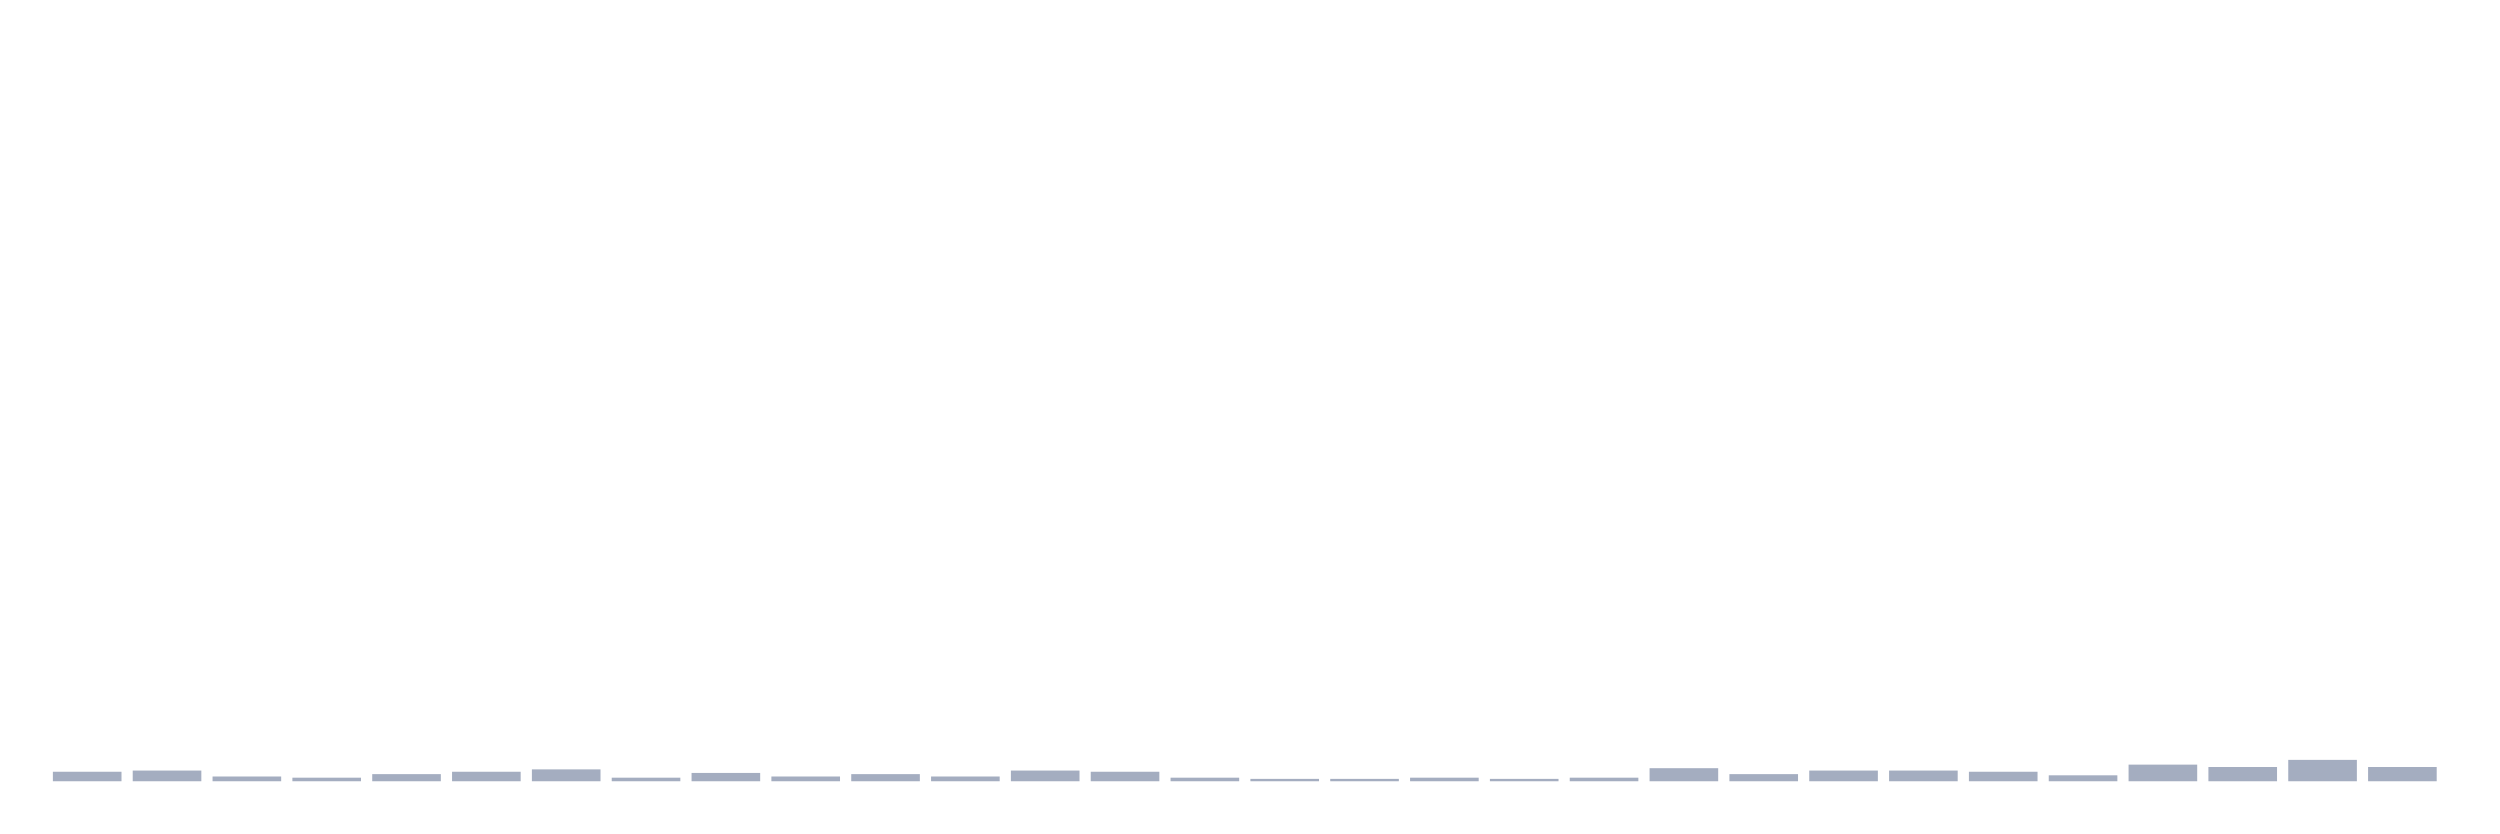
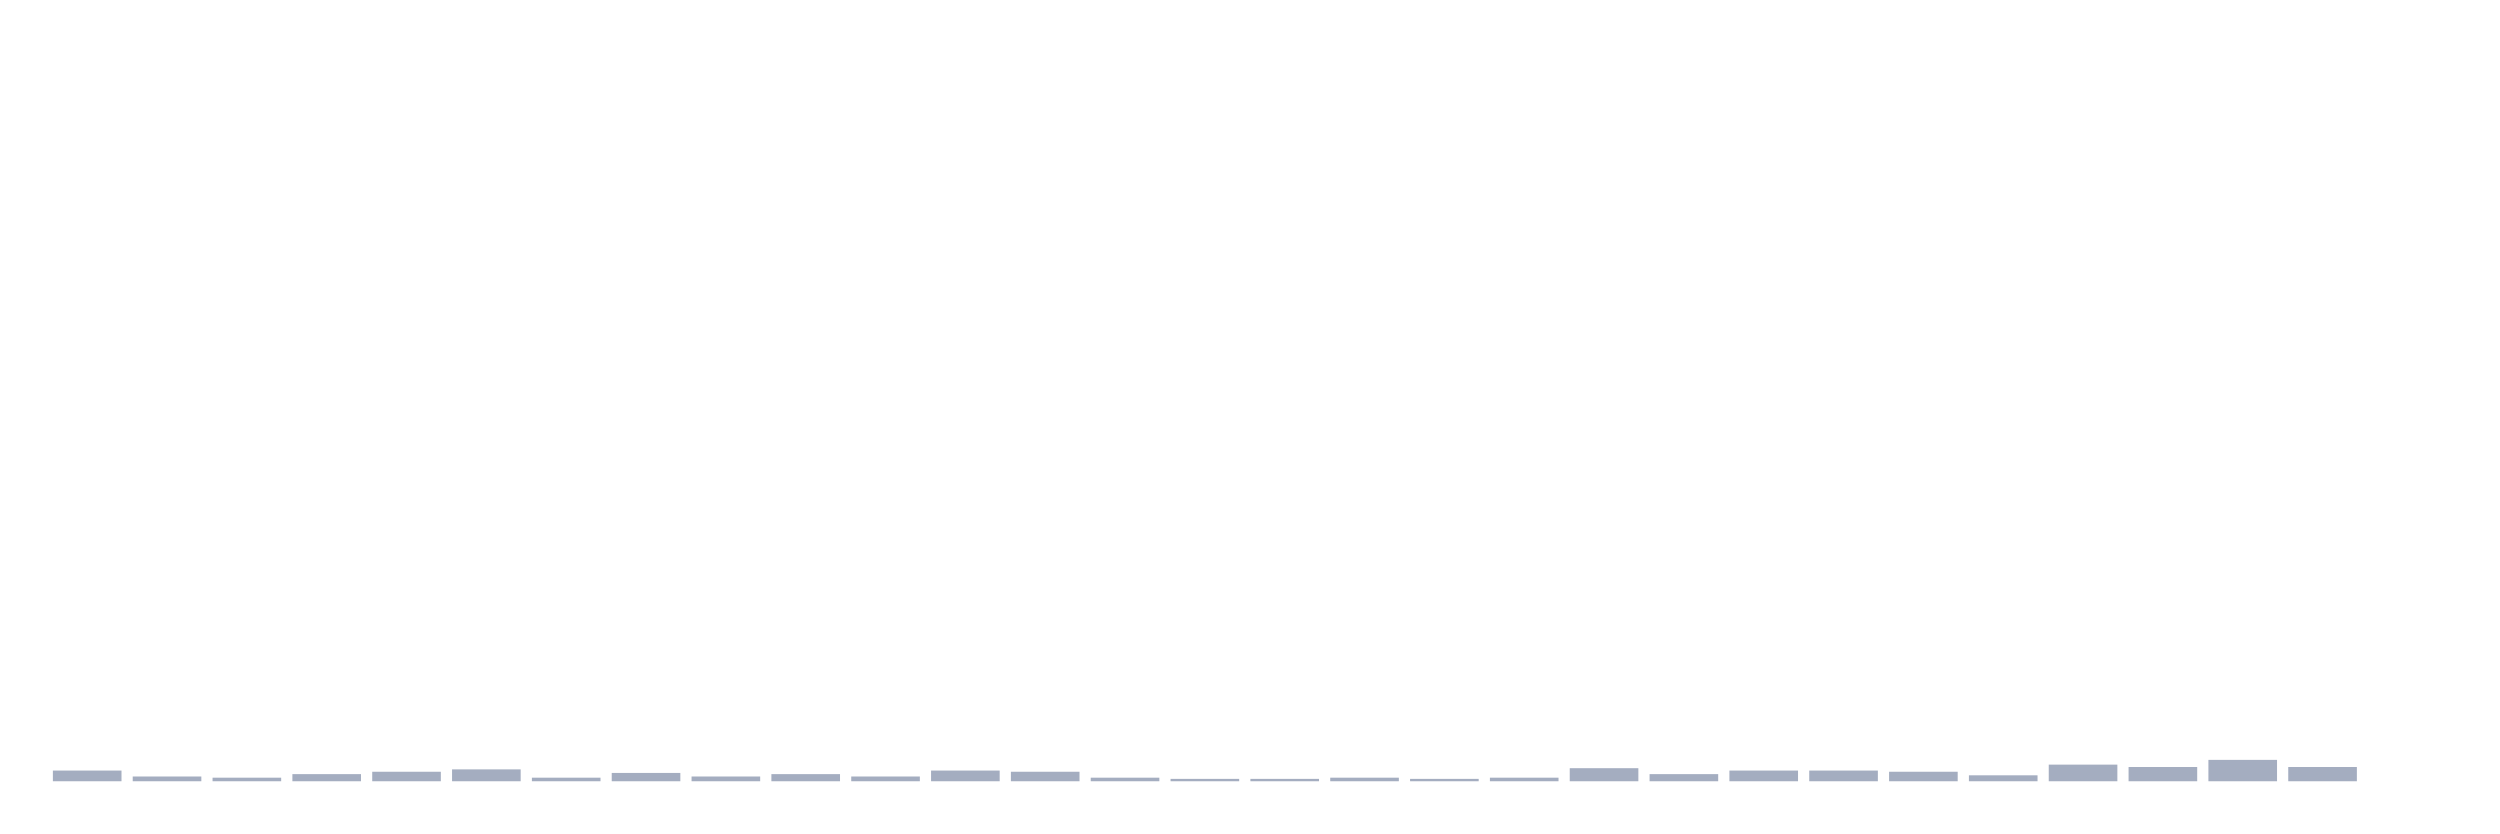
<svg xmlns="http://www.w3.org/2000/svg" viewBox="0 0 480 160">
  <g transform="translate(10,10)">
-     <rect class="bar" x="0.153" width="13.175" y="138.176" height="1.824" fill="rgb(164,173,192)" />
-     <rect class="bar" x="15.482" width="13.175" y="137.948" height="2.052" fill="rgb(164,173,192)" />
-     <rect class="bar" x="30.81" width="13.175" y="139.088" height="0.912" fill="rgb(164,173,192)" />
-     <rect class="bar" x="46.138" width="13.175" y="139.316" height="0.684" fill="rgb(164,173,192)" />
-     <rect class="bar" x="61.466" width="13.175" y="138.632" height="1.368" fill="rgb(164,173,192)" />
-     <rect class="bar" x="76.794" width="13.175" y="138.176" height="1.824" fill="rgb(164,173,192)" />
-     <rect class="bar" x="92.123" width="13.175" y="137.72" height="2.28" fill="rgb(164,173,192)" />
-     <rect class="bar" x="107.451" width="13.175" y="139.316" height="0.684" fill="rgb(164,173,192)" />
-     <rect class="bar" x="122.779" width="13.175" y="138.404" height="1.596" fill="rgb(164,173,192)" />
-     <rect class="bar" x="138.107" width="13.175" y="139.088" height="0.912" fill="rgb(164,173,192)" />
-     <rect class="bar" x="153.436" width="13.175" y="138.632" height="1.368" fill="rgb(164,173,192)" />
-     <rect class="bar" x="168.764" width="13.175" y="139.088" height="0.912" fill="rgb(164,173,192)" />
-     <rect class="bar" x="184.092" width="13.175" y="137.948" height="2.052" fill="rgb(164,173,192)" />
-     <rect class="bar" x="199.42" width="13.175" y="138.176" height="1.824" fill="rgb(164,173,192)" />
-     <rect class="bar" x="214.748" width="13.175" y="139.316" height="0.684" fill="rgb(164,173,192)" />
+     <rect class="bar" x="0.153" width="13.175" y="137.948" height="2.052" fill="rgb(164,173,192)" />
+     <rect class="bar" x="15.482" width="13.175" y="139.088" height="0.912" fill="rgb(164,173,192)" />
+     <rect class="bar" x="30.81" width="13.175" y="139.316" height="0.684" fill="rgb(164,173,192)" />
+     <rect class="bar" x="46.138" width="13.175" y="138.632" height="1.368" fill="rgb(164,173,192)" />
+     <rect class="bar" x="61.466" width="13.175" y="138.176" height="1.824" fill="rgb(164,173,192)" />
+     <rect class="bar" x="76.794" width="13.175" y="137.72" height="2.28" fill="rgb(164,173,192)" />
+     <rect class="bar" x="92.123" width="13.175" y="139.316" height="0.684" fill="rgb(164,173,192)" />
+     <rect class="bar" x="107.451" width="13.175" y="138.404" height="1.596" fill="rgb(164,173,192)" />
+     <rect class="bar" x="122.779" width="13.175" y="139.088" height="0.912" fill="rgb(164,173,192)" />
+     <rect class="bar" x="138.107" width="13.175" y="138.632" height="1.368" fill="rgb(164,173,192)" />
+     <rect class="bar" x="153.436" width="13.175" y="139.088" height="0.912" fill="rgb(164,173,192)" />
+     <rect class="bar" x="168.764" width="13.175" y="137.948" height="2.052" fill="rgb(164,173,192)" />
+     <rect class="bar" x="184.092" width="13.175" y="138.176" height="1.824" fill="rgb(164,173,192)" />
+     <rect class="bar" x="199.42" width="13.175" y="139.316" height="0.684" fill="rgb(164,173,192)" />
+     <rect class="bar" x="214.748" width="13.175" y="139.544" height="0.456" fill="rgb(164,173,192)" />
    <rect class="bar" x="230.077" width="13.175" y="139.544" height="0.456" fill="rgb(164,173,192)" />
-     <rect class="bar" x="245.405" width="13.175" y="139.544" height="0.456" fill="rgb(164,173,192)" />
-     <rect class="bar" x="260.733" width="13.175" y="139.316" height="0.684" fill="rgb(164,173,192)" />
-     <rect class="bar" x="276.061" width="13.175" y="139.544" height="0.456" fill="rgb(164,173,192)" />
-     <rect class="bar" x="291.39" width="13.175" y="139.316" height="0.684" fill="rgb(164,173,192)" />
-     <rect class="bar" x="306.718" width="13.175" y="137.492" height="2.508" fill="rgb(164,173,192)" />
-     <rect class="bar" x="322.046" width="13.175" y="138.632" height="1.368" fill="rgb(164,173,192)" />
+     <rect class="bar" x="245.405" width="13.175" y="139.316" height="0.684" fill="rgb(164,173,192)" />
+     <rect class="bar" x="260.733" width="13.175" y="139.544" height="0.456" fill="rgb(164,173,192)" />
+     <rect class="bar" x="276.061" width="13.175" y="139.316" height="0.684" fill="rgb(164,173,192)" />
+     <rect class="bar" x="291.39" width="13.175" y="137.492" height="2.508" fill="rgb(164,173,192)" />
+     <rect class="bar" x="306.718" width="13.175" y="138.632" height="1.368" fill="rgb(164,173,192)" />
+     <rect class="bar" x="322.046" width="13.175" y="137.948" height="2.052" fill="rgb(164,173,192)" />
    <rect class="bar" x="337.374" width="13.175" y="137.948" height="2.052" fill="rgb(164,173,192)" />
-     <rect class="bar" x="352.702" width="13.175" y="137.948" height="2.052" fill="rgb(164,173,192)" />
-     <rect class="bar" x="368.031" width="13.175" y="138.176" height="1.824" fill="rgb(164,173,192)" />
-     <rect class="bar" x="383.359" width="13.175" y="138.86" height="1.14" fill="rgb(164,173,192)" />
-     <rect class="bar" x="398.687" width="13.175" y="136.808" height="3.192" fill="rgb(164,173,192)" />
-     <rect class="bar" x="414.015" width="13.175" y="137.264" height="2.736" fill="rgb(164,173,192)" />
-     <rect class="bar" x="429.344" width="13.175" y="135.896" height="4.104" fill="rgb(164,173,192)" />
-     <rect class="bar" x="444.672" width="13.175" y="137.264" height="2.736" fill="rgb(164,173,192)" />
+     <rect class="bar" x="352.702" width="13.175" y="138.176" height="1.824" fill="rgb(164,173,192)" />
+     <rect class="bar" x="368.031" width="13.175" y="138.86" height="1.14" fill="rgb(164,173,192)" />
+     <rect class="bar" x="383.359" width="13.175" y="136.808" height="3.192" fill="rgb(164,173,192)" />
+     <rect class="bar" x="398.687" width="13.175" y="137.264" height="2.736" fill="rgb(164,173,192)" />
+     <rect class="bar" x="414.015" width="13.175" y="135.896" height="4.104" fill="rgb(164,173,192)" />
+     <rect class="bar" x="429.344" width="13.175" y="137.264" height="2.736" fill="rgb(164,173,192)" />
+     <rect class="bar" x="444.672" width="13.175" y="140" height="0" fill="rgb(164,173,192)" />
  </g>
</svg>
